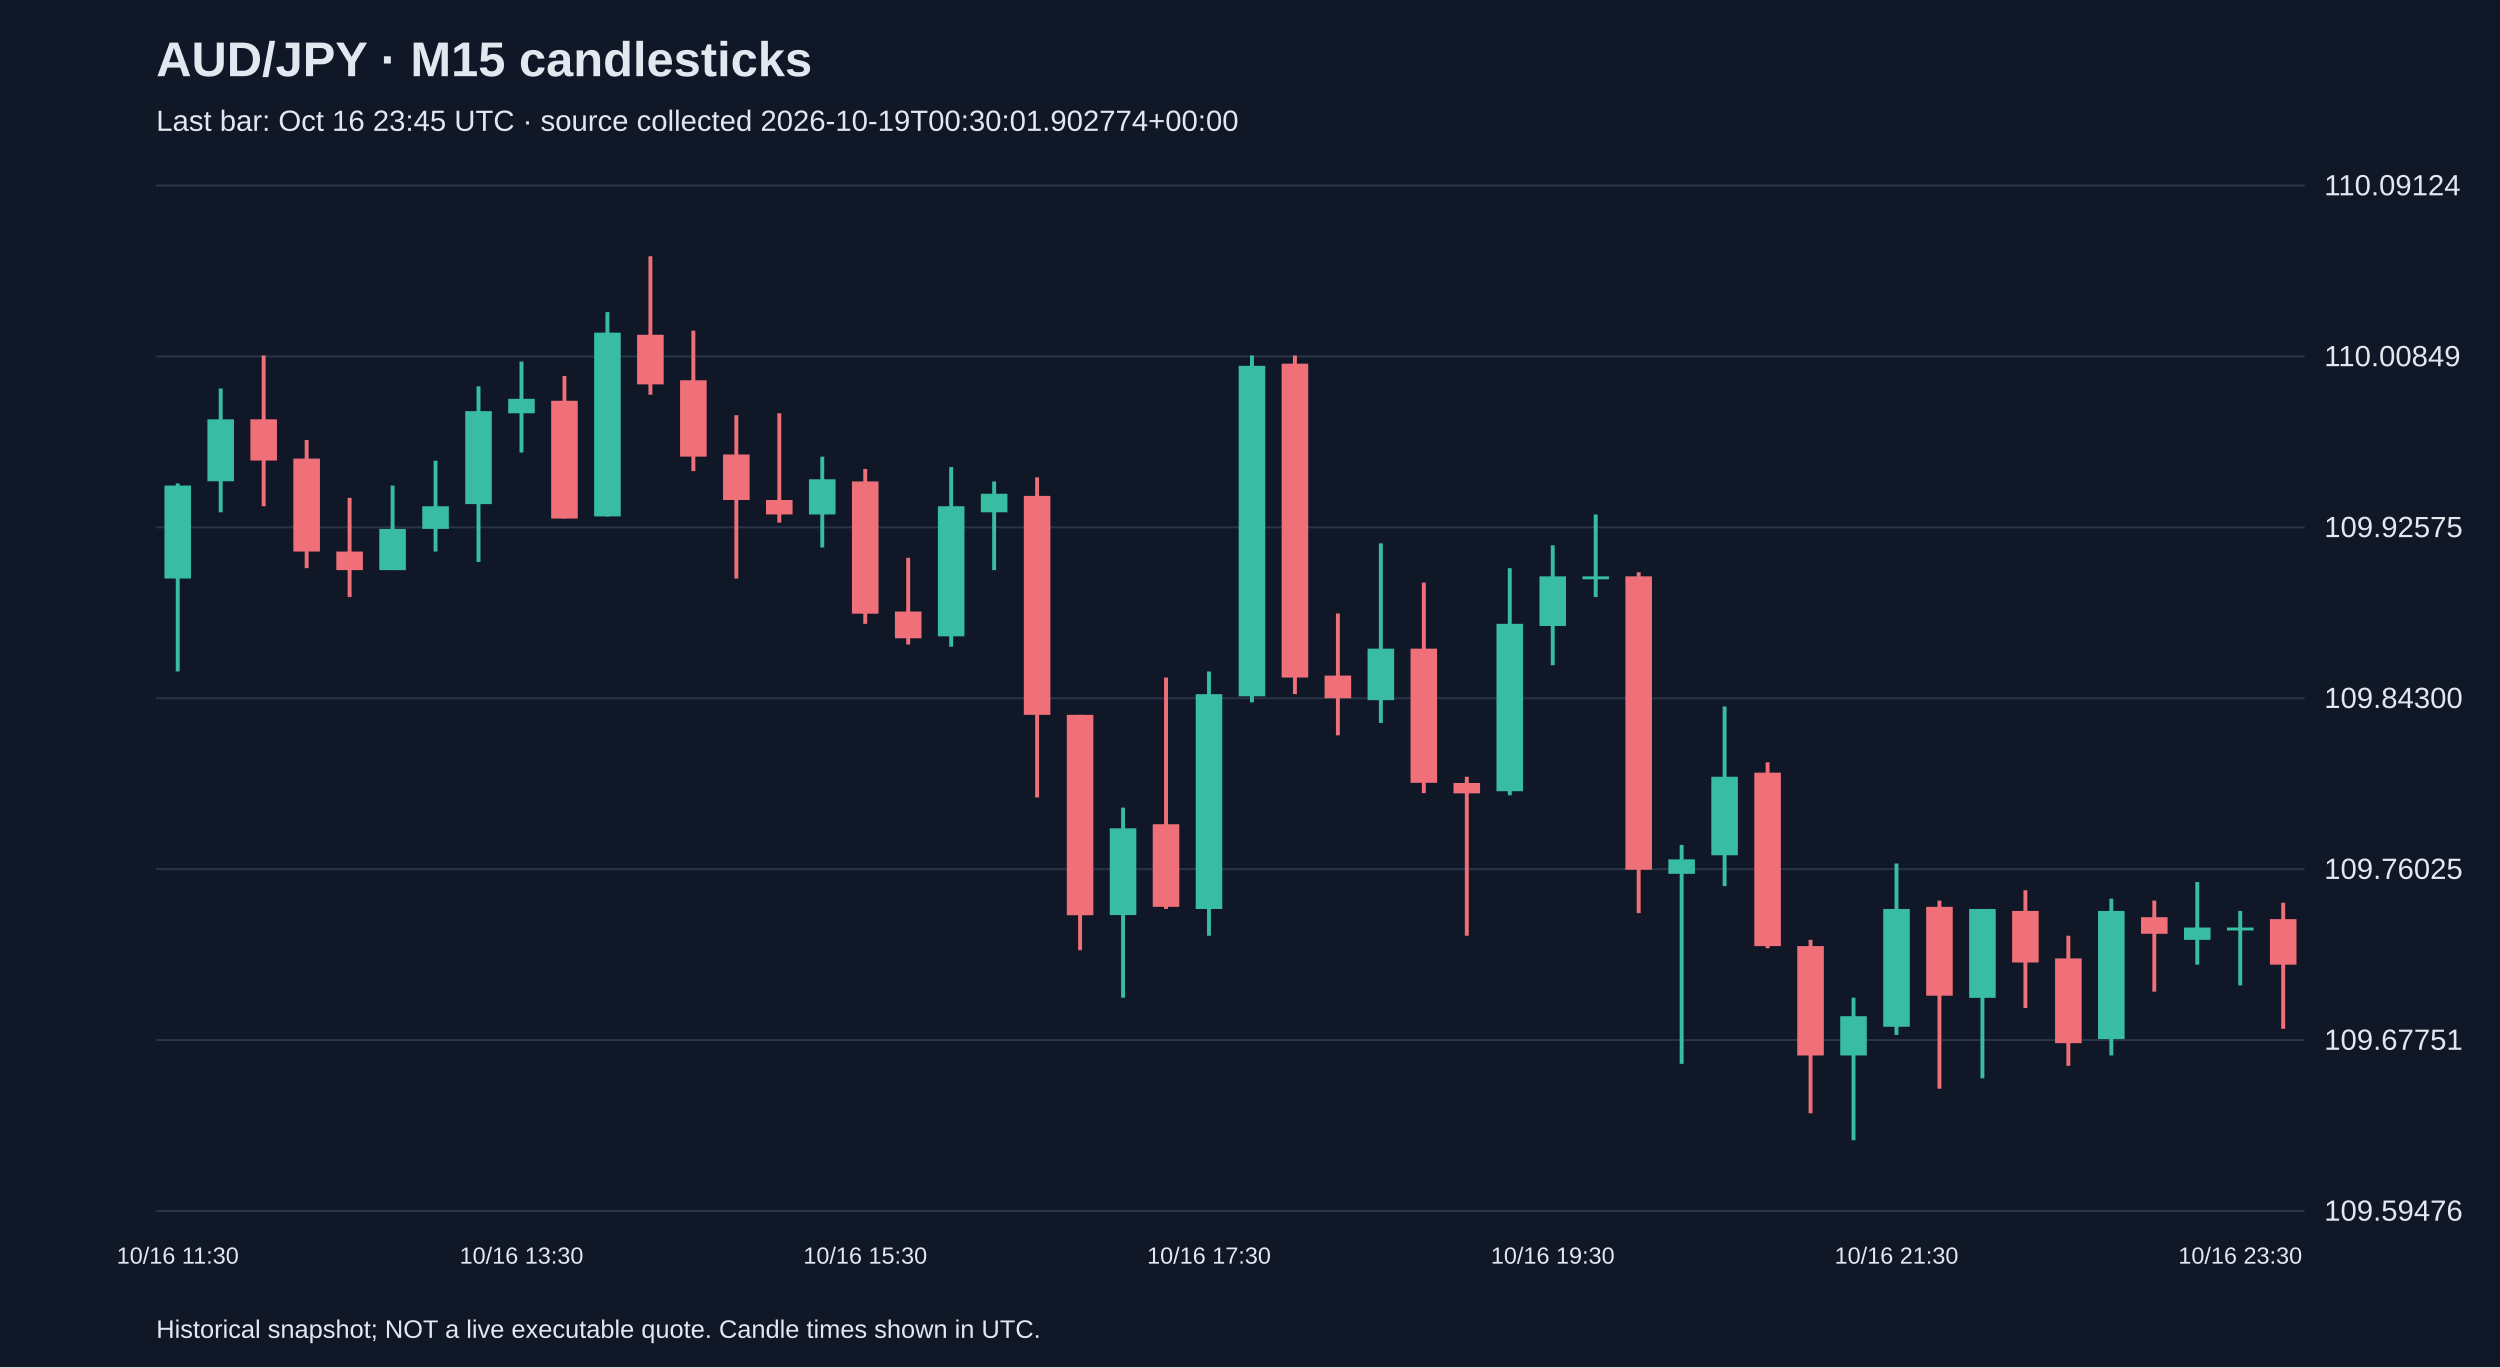
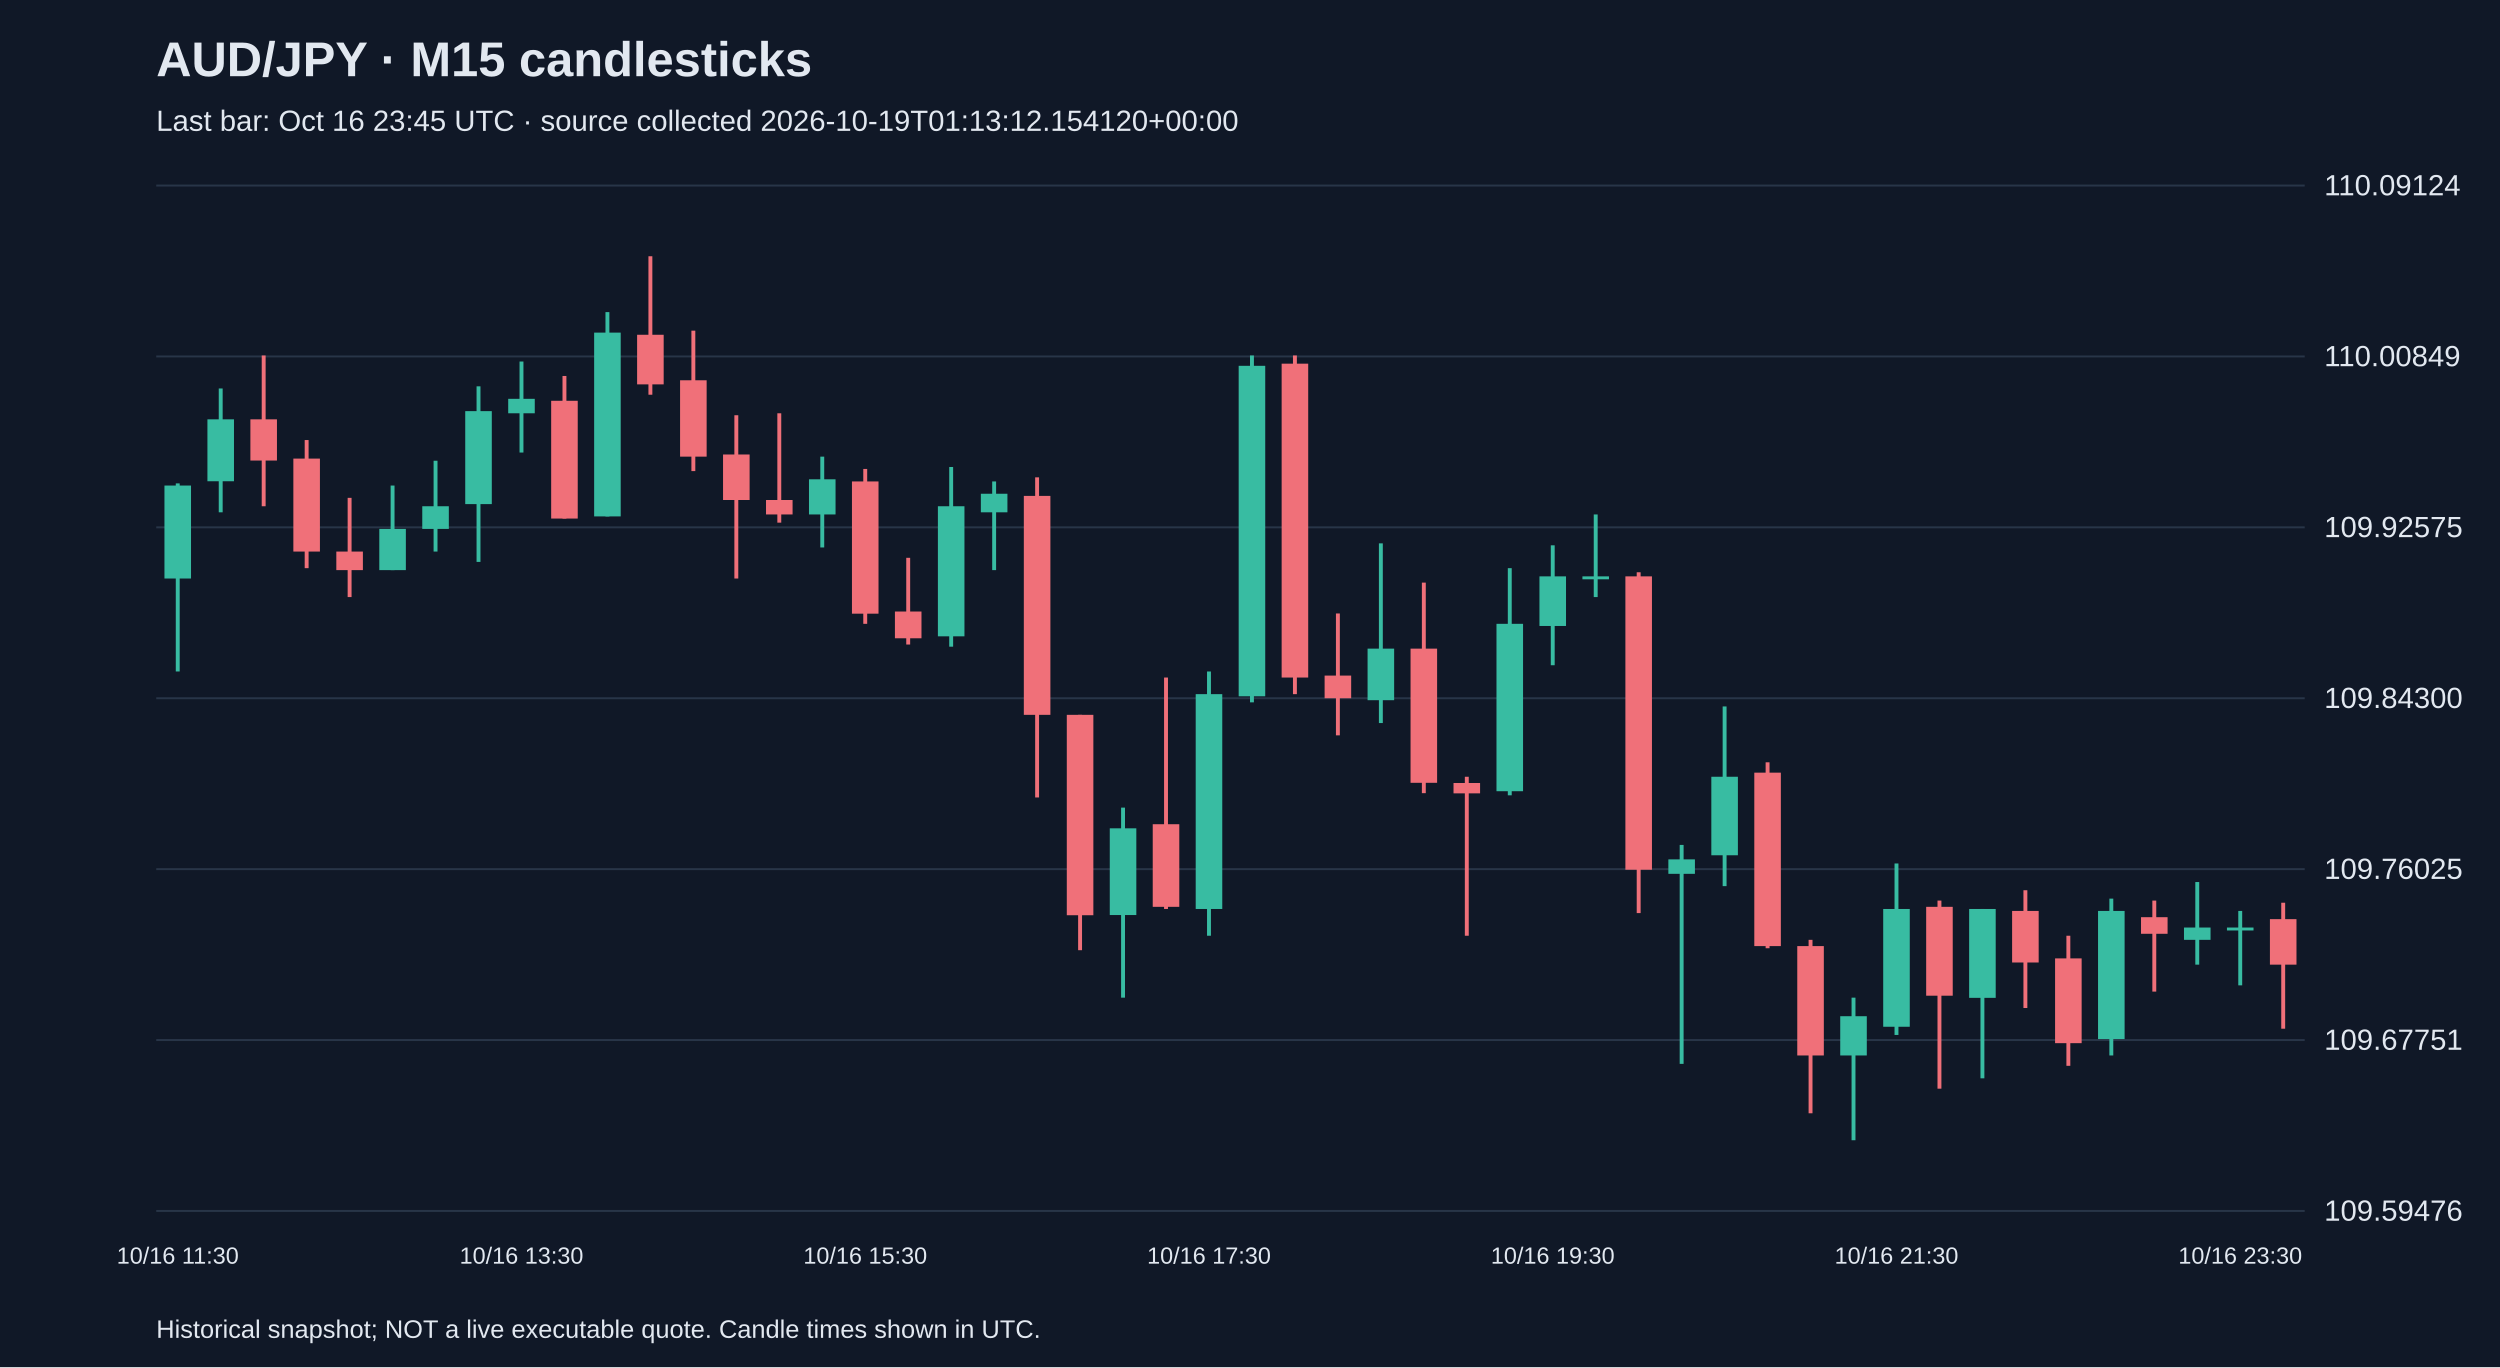
<svg xmlns="http://www.w3.org/2000/svg" viewBox="0 0 1280 700">
  <rect width="100%" height="100%" fill="#101827" />
  <style>text{font-family:Arial,sans-serif;fill:#e2e8f0}</style>
  <text x="80" y="39" font-size="25" font-weight="bold">AUD/JPY · M15 candlesticks</text>
-   <text x="80" y="67" font-size="15" fill="#a6b1c5">Last bar: Oct 16 23:45 UTC · source collected 2026-10-19T00:30:01.902774+00:00</text>
+   <text x="80" y="67" font-size="15" fill="#a6b1c5">Last bar: Oct 16 23:45 UTC · source collected 2026-10-19T01:13:12.154120+00:00</text>
  <line x1="80" y1="620.0" x2="1180" y2="620.0" stroke="#283548" />
  <text x="1190" y="625.0" font-size="15">109.59476</text>
  <line x1="80" y1="532.5" x2="1180" y2="532.5" stroke="#283548" />
  <text x="1190" y="537.5" font-size="15">109.67751</text>
  <line x1="80" y1="445.0" x2="1180" y2="445.0" stroke="#283548" />
  <text x="1190" y="450.0" font-size="15">109.76025</text>
  <line x1="80" y1="357.5" x2="1180" y2="357.5" stroke="#283548" />
  <text x="1190" y="362.5" font-size="15">109.84300</text>
  <line x1="80" y1="270.0" x2="1180" y2="270.0" stroke="#283548" />
  <text x="1190" y="275.0" font-size="15">109.92575</text>
  <line x1="80" y1="182.5" x2="1180" y2="182.5" stroke="#283548" />
  <text x="1190" y="187.5" font-size="15">110.00849</text>
  <line x1="80" y1="95.0" x2="1180" y2="95.0" stroke="#283548" />
  <text x="1190" y="100.0" font-size="15">110.09124</text>
  <line x1="91.0" y1="247.5" x2="91.0" y2="343.8" stroke="#38bca2" stroke-width="2" />
  <rect x="84.2" y="248.6" width="13.6" height="47.6" fill="#38bca2" />
  <text x="91.0" y="647" text-anchor="middle" font-size="12">10/16 11:30</text>
  <line x1="113.0" y1="198.9" x2="113.0" y2="262.3" stroke="#38bca2" stroke-width="2" />
  <rect x="106.2" y="214.7" width="13.6" height="31.7" fill="#38bca2" />
  <line x1="135.0" y1="182.0" x2="135.0" y2="259.2" stroke="#f07079" stroke-width="2" />
  <rect x="128.2" y="214.7" width="13.6" height="21.1" fill="#f07079" />
  <line x1="157.0" y1="225.3" x2="157.0" y2="290.9" stroke="#f07079" stroke-width="2" />
  <rect x="150.2" y="234.8" width="13.6" height="47.6" fill="#f07079" />
  <line x1="179.0" y1="254.9" x2="179.0" y2="305.7" stroke="#f07079" stroke-width="2" />
  <rect x="172.2" y="282.4" width="13.6" height="9.5" fill="#f07079" />
  <line x1="201.0" y1="248.6" x2="201.0" y2="291.9" stroke="#38bca2" stroke-width="2" />
  <rect x="194.2" y="270.8" width="13.6" height="21.1" fill="#38bca2" />
  <line x1="223.0" y1="235.9" x2="223.0" y2="282.4" stroke="#38bca2" stroke-width="2" />
  <rect x="216.2" y="259.2" width="13.6" height="11.6" fill="#38bca2" />
  <line x1="245.0" y1="197.8" x2="245.0" y2="287.7" stroke="#38bca2" stroke-width="2" />
  <rect x="238.2" y="210.5" width="13.6" height="47.6" fill="#38bca2" />
  <line x1="267.0" y1="185.1" x2="267.0" y2="231.7" stroke="#38bca2" stroke-width="2" />
  <rect x="260.2" y="204.2" width="13.6" height="7.4" fill="#38bca2" />
  <text x="267.0" y="647" text-anchor="middle" font-size="12">10/16 13:30</text>
  <line x1="289.0" y1="192.5" x2="289.0" y2="265.5" stroke="#f07079" stroke-width="2" />
  <rect x="282.2" y="205.2" width="13.6" height="60.3" fill="#f07079" />
  <line x1="311.0" y1="159.8" x2="311.0" y2="264.4" stroke="#38bca2" stroke-width="2" />
  <rect x="304.2" y="170.3" width="13.6" height="94.1" fill="#38bca2" />
  <line x1="333.0" y1="131.2" x2="333.0" y2="202.1" stroke="#f07079" stroke-width="2" />
  <rect x="326.2" y="171.4" width="13.6" height="25.4" fill="#f07079" />
  <line x1="355.0" y1="169.3" x2="355.0" y2="241.2" stroke="#f07079" stroke-width="2" />
  <rect x="348.2" y="194.7" width="13.6" height="39.1" fill="#f07079" />
  <line x1="377.0" y1="212.6" x2="377.0" y2="296.2" stroke="#f07079" stroke-width="2" />
  <rect x="370.2" y="232.7" width="13.6" height="23.3" fill="#f07079" />
  <line x1="399.0" y1="211.6" x2="399.0" y2="267.6" stroke="#f07079" stroke-width="2" />
  <rect x="392.2" y="256.0" width="13.6" height="7.4" fill="#f07079" />
  <line x1="421.0" y1="233.8" x2="421.0" y2="280.3" stroke="#38bca2" stroke-width="2" />
  <rect x="414.2" y="245.4" width="13.6" height="18.0" fill="#38bca2" />
  <line x1="443.0" y1="240.1" x2="443.0" y2="319.4" stroke="#f07079" stroke-width="2" />
  <rect x="436.2" y="246.5" width="13.6" height="67.7" fill="#f07079" />
  <text x="443.0" y="647" text-anchor="middle" font-size="12">10/16 15:30</text>
  <line x1="465.0" y1="285.6" x2="465.0" y2="330.0" stroke="#f07079" stroke-width="2" />
  <rect x="458.2" y="313.1" width="13.6" height="13.7" fill="#f07079" />
  <line x1="487.0" y1="239.1" x2="487.0" y2="331.1" stroke="#38bca2" stroke-width="2" />
  <rect x="480.2" y="259.2" width="13.6" height="66.6" fill="#38bca2" />
  <line x1="509.0" y1="246.5" x2="509.0" y2="291.9" stroke="#38bca2" stroke-width="2" />
  <rect x="502.2" y="252.8" width="13.6" height="9.5" fill="#38bca2" />
  <line x1="531.0" y1="244.4" x2="531.0" y2="408.3" stroke="#f07079" stroke-width="2" />
  <rect x="524.2" y="253.9" width="13.6" height="112.1" fill="#f07079" />
  <line x1="553.0" y1="366.0" x2="553.0" y2="486.5" stroke="#f07079" stroke-width="2" />
  <rect x="546.2" y="366.0" width="13.6" height="102.6" fill="#f07079" />
  <line x1="575.0" y1="413.5" x2="575.0" y2="510.8" stroke="#38bca2" stroke-width="2" />
  <rect x="568.2" y="424.1" width="13.6" height="44.4" fill="#38bca2" />
  <line x1="597.0" y1="346.9" x2="597.0" y2="465.4" stroke="#f07079" stroke-width="2" />
  <rect x="590.2" y="422.0" width="13.6" height="42.3" fill="#f07079" />
  <line x1="619.0" y1="343.8" x2="619.0" y2="479.1" stroke="#38bca2" stroke-width="2" />
  <rect x="612.2" y="355.4" width="13.6" height="110.0" fill="#38bca2" />
  <text x="619.0" y="647" text-anchor="middle" font-size="12">10/16 17:30</text>
  <line x1="641.0" y1="182.0" x2="641.0" y2="359.6" stroke="#38bca2" stroke-width="2" />
  <rect x="634.2" y="187.3" width="13.6" height="169.2" fill="#38bca2" />
  <line x1="663.0" y1="182.0" x2="663.0" y2="355.4" stroke="#f07079" stroke-width="2" />
  <rect x="656.2" y="186.2" width="13.6" height="160.7" fill="#f07079" />
  <line x1="685.0" y1="314.1" x2="685.0" y2="376.5" stroke="#f07079" stroke-width="2" />
  <rect x="678.2" y="345.9" width="13.6" height="11.6" fill="#f07079" />
  <line x1="707.0" y1="278.2" x2="707.0" y2="370.2" stroke="#38bca2" stroke-width="2" />
  <rect x="700.2" y="332.1" width="13.6" height="26.4" fill="#38bca2" />
  <line x1="729.0" y1="298.3" x2="729.0" y2="406.1" stroke="#f07079" stroke-width="2" />
  <rect x="722.2" y="332.1" width="13.6" height="68.7" fill="#f07079" />
  <line x1="751.0" y1="397.7" x2="751.0" y2="479.1" stroke="#f07079" stroke-width="2" />
  <rect x="744.2" y="400.9" width="13.6" height="5.3" fill="#f07079" />
  <line x1="773.0" y1="290.9" x2="773.0" y2="407.2" stroke="#38bca2" stroke-width="2" />
  <rect x="766.2" y="319.4" width="13.6" height="85.7" fill="#38bca2" />
  <line x1="795.0" y1="279.2" x2="795.0" y2="340.6" stroke="#38bca2" stroke-width="2" />
  <rect x="788.2" y="295.1" width="13.6" height="25.4" fill="#38bca2" />
  <text x="795.0" y="647" text-anchor="middle" font-size="12">10/16 19:30</text>
  <line x1="817.0" y1="263.4" x2="817.0" y2="305.7" stroke="#38bca2" stroke-width="2" />
  <rect x="810.2" y="295.1" width="13.6" height="1.5" fill="#38bca2" />
  <line x1="839.0" y1="293.0" x2="839.0" y2="467.5" stroke="#f07079" stroke-width="2" />
  <rect x="832.2" y="295.1" width="13.6" height="150.2" fill="#f07079" />
  <line x1="861.0" y1="432.6" x2="861.0" y2="544.7" stroke="#38bca2" stroke-width="2" />
  <rect x="854.2" y="440.0" width="13.6" height="7.4" fill="#38bca2" />
  <line x1="883.0" y1="361.7" x2="883.0" y2="453.7" stroke="#38bca2" stroke-width="2" />
  <rect x="876.2" y="397.7" width="13.6" height="40.2" fill="#38bca2" />
  <line x1="905.0" y1="390.3" x2="905.0" y2="485.5" stroke="#f07079" stroke-width="2" />
  <rect x="898.2" y="395.6" width="13.6" height="88.8" fill="#f07079" />
  <line x1="927.0" y1="481.2" x2="927.0" y2="570.0" stroke="#f07079" stroke-width="2" />
  <rect x="920.2" y="484.4" width="13.6" height="56.0" fill="#f07079" />
  <line x1="949.0" y1="510.8" x2="949.0" y2="583.8" stroke="#38bca2" stroke-width="2" />
  <rect x="942.2" y="520.3" width="13.6" height="20.1" fill="#38bca2" />
  <line x1="971.0" y1="442.1" x2="971.0" y2="529.9" stroke="#38bca2" stroke-width="2" />
  <rect x="964.2" y="465.4" width="13.6" height="60.3" fill="#38bca2" />
  <text x="971.0" y="647" text-anchor="middle" font-size="12">10/16 21:30</text>
  <line x1="993.0" y1="461.1" x2="993.0" y2="557.4" stroke="#f07079" stroke-width="2" />
  <rect x="986.2" y="464.3" width="13.6" height="45.5" fill="#f07079" />
  <line x1="1015.0" y1="465.4" x2="1015.0" y2="552.1" stroke="#38bca2" stroke-width="2" />
  <rect x="1008.2" y="465.4" width="13.6" height="45.5" fill="#38bca2" />
  <line x1="1037.0" y1="455.8" x2="1037.0" y2="516.1" stroke="#f07079" stroke-width="2" />
  <rect x="1030.2" y="466.4" width="13.6" height="26.4" fill="#f07079" />
  <line x1="1059.0" y1="479.1" x2="1059.0" y2="545.7" stroke="#f07079" stroke-width="2" />
  <rect x="1052.2" y="490.7" width="13.6" height="43.4" fill="#f07079" />
  <line x1="1081.0" y1="460.1" x2="1081.0" y2="540.4" stroke="#38bca2" stroke-width="2" />
  <rect x="1074.2" y="466.4" width="13.6" height="65.6" fill="#38bca2" />
  <line x1="1103.0" y1="461.1" x2="1103.0" y2="507.7" stroke="#f07079" stroke-width="2" />
  <rect x="1096.2" y="469.6" width="13.6" height="8.5" fill="#f07079" />
  <line x1="1125.0" y1="451.6" x2="1125.0" y2="493.9" stroke="#38bca2" stroke-width="2" />
  <rect x="1118.2" y="474.9" width="13.6" height="6.3" fill="#38bca2" />
  <line x1="1147.0" y1="466.4" x2="1147.0" y2="504.5" stroke="#38bca2" stroke-width="2" />
  <rect x="1140.2" y="474.9" width="13.6" height="1.5" fill="#38bca2" />
  <text x="1147.0" y="647" text-anchor="middle" font-size="12">10/16 23:30</text>
  <line x1="1169.0" y1="462.2" x2="1169.0" y2="526.7" stroke="#f07079" stroke-width="2" />
  <rect x="1162.2" y="470.6" width="13.6" height="23.3" fill="#f07079" />
  <text x="80" y="685" font-size="13">Historical snapshot; NOT a live executable quote. Candle times shown in UTC.</text>
</svg>
